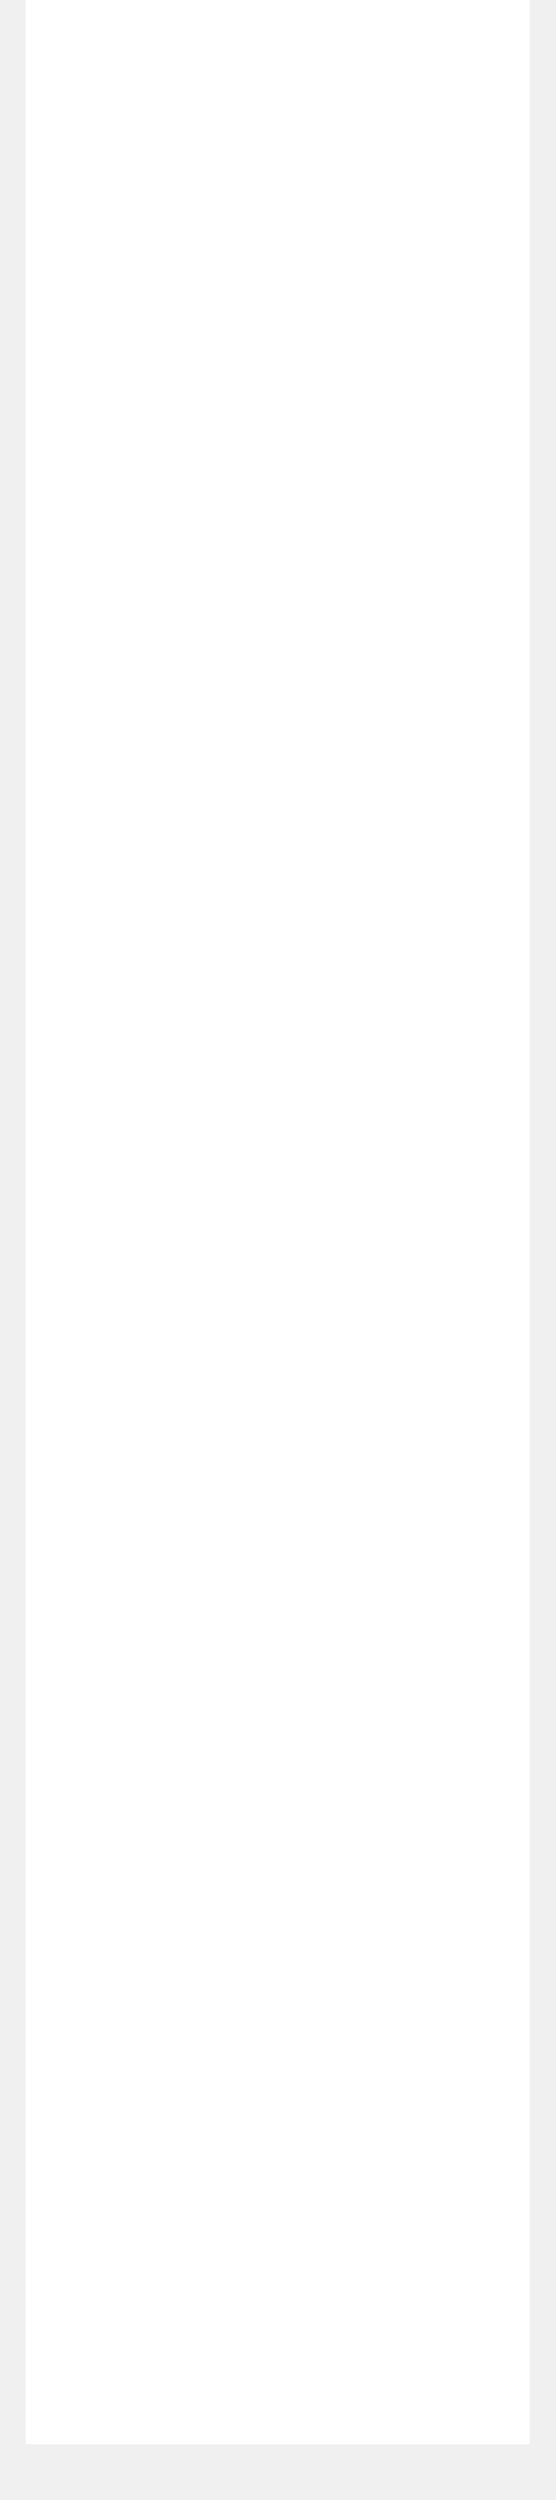
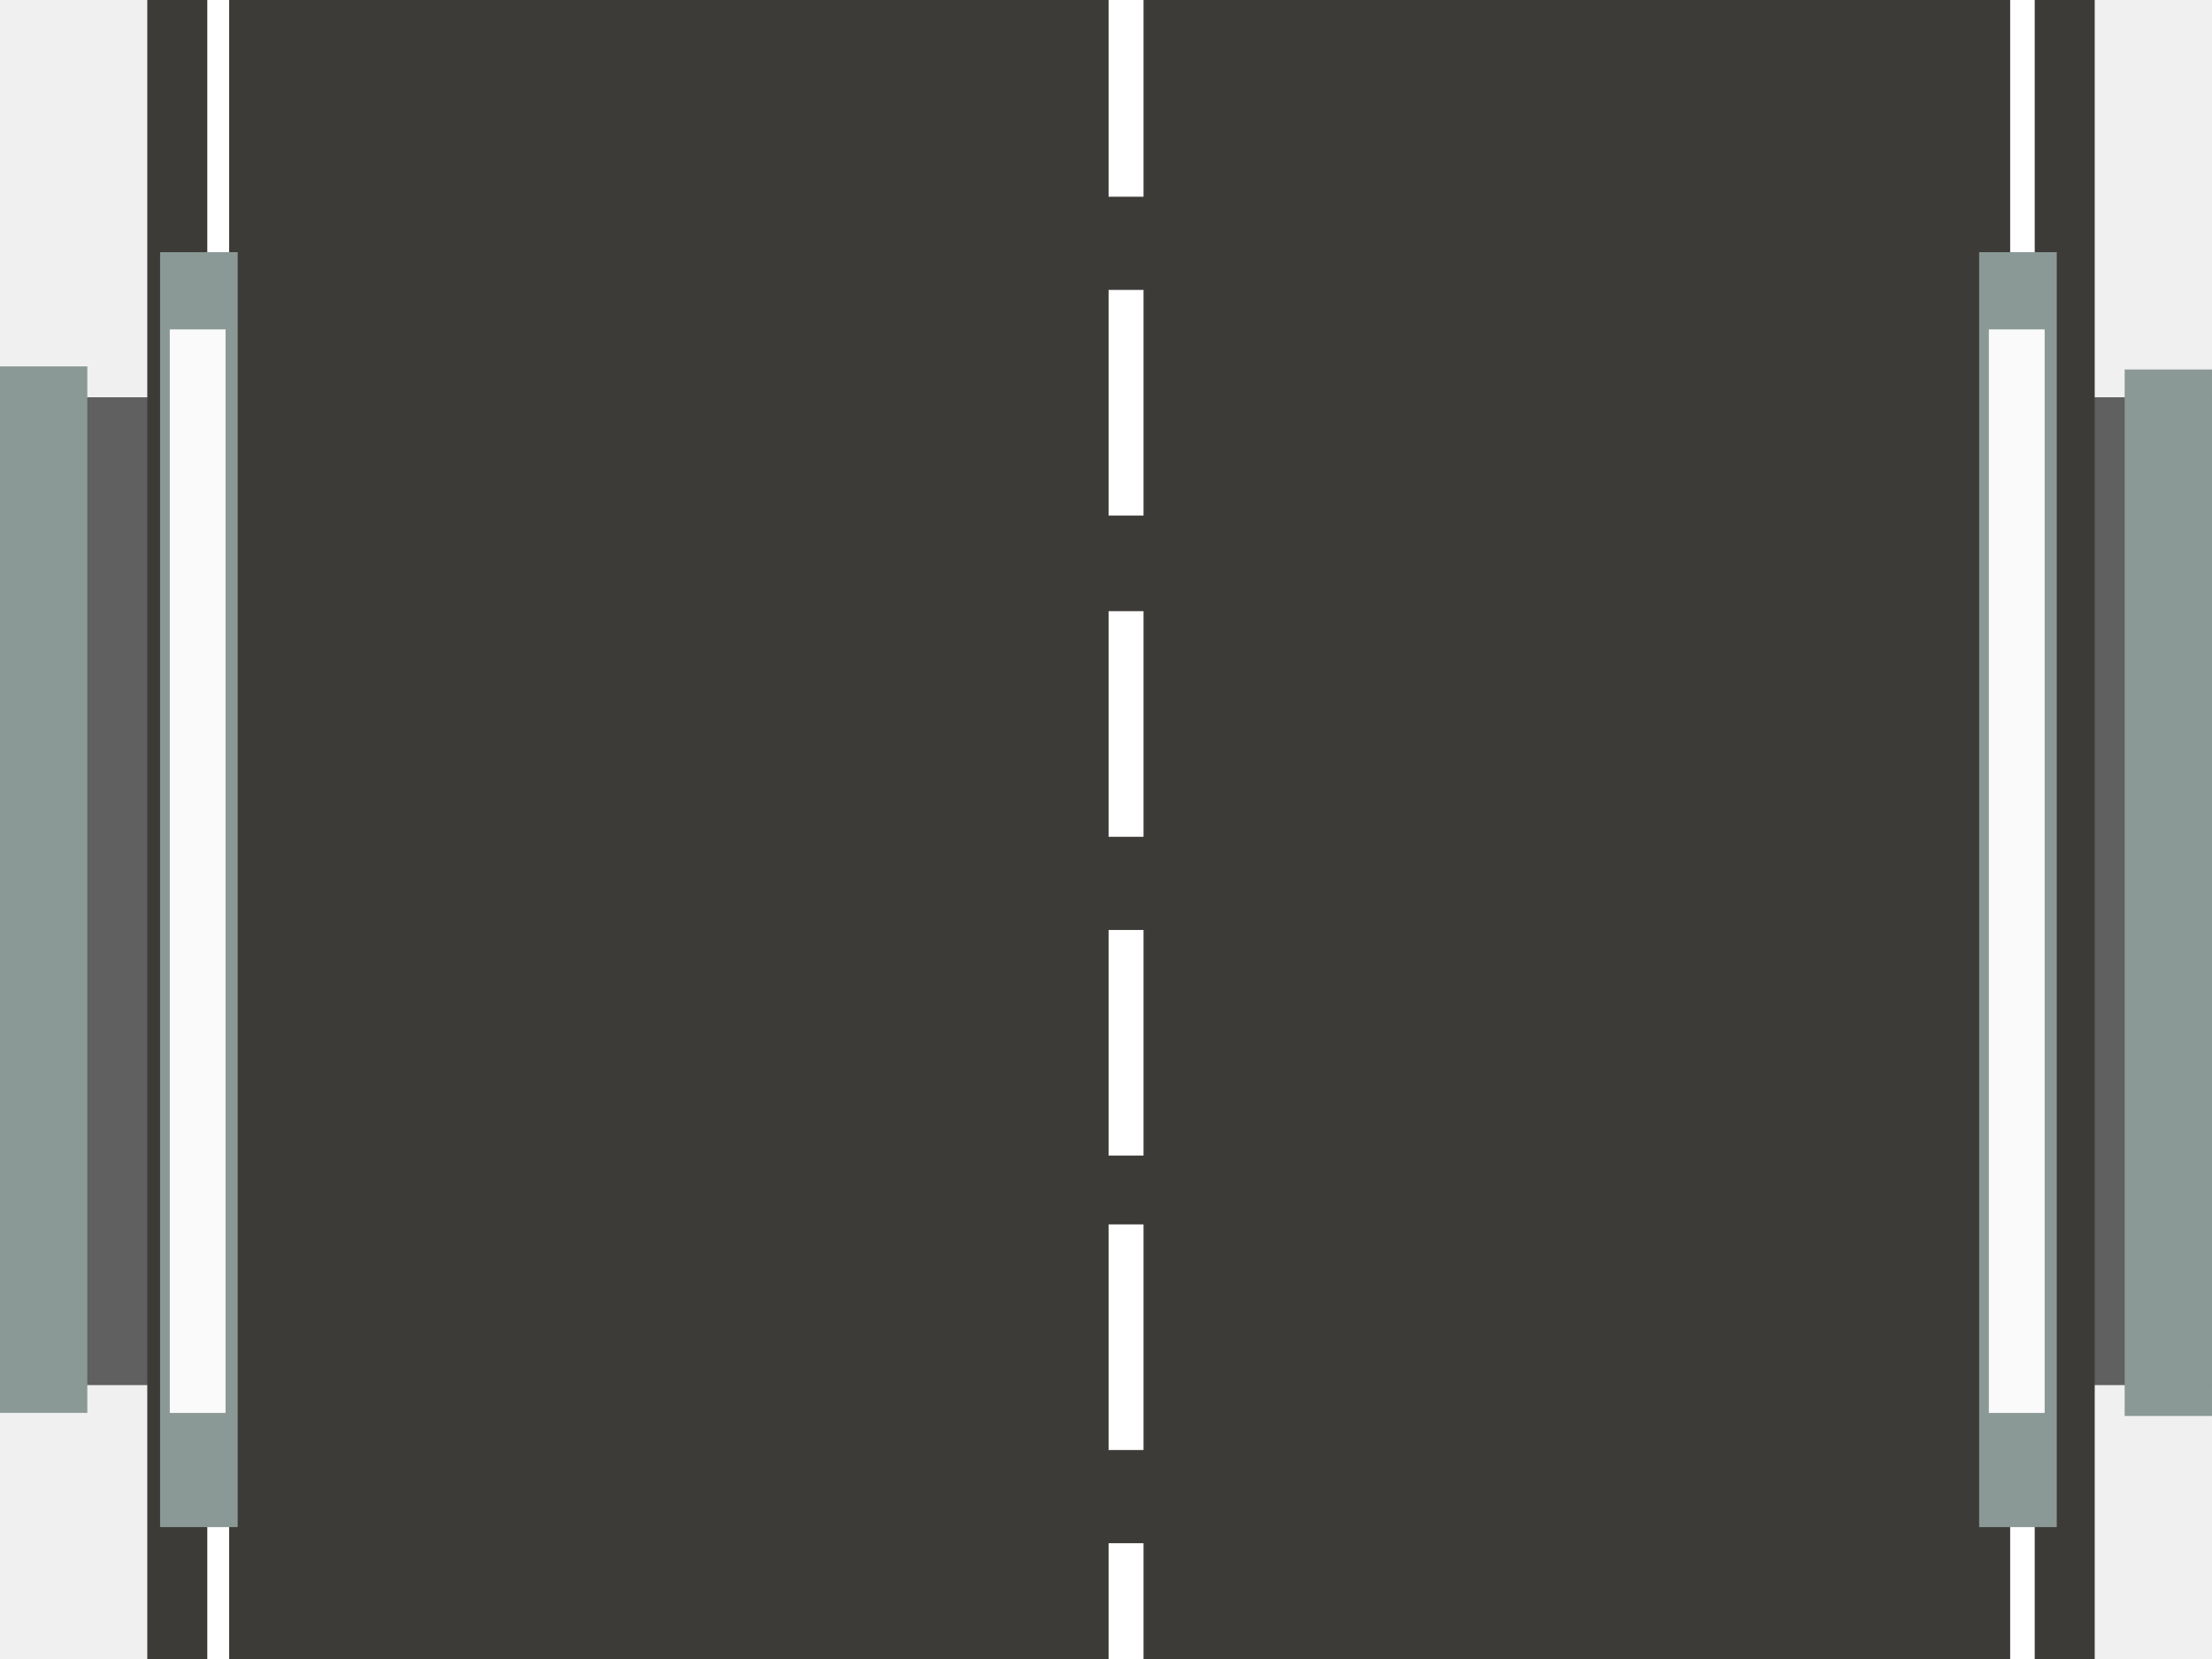
- <svg xmlns="http://www.w3.org/2000/svg" width="8" height="36" viewBox="0 0 8 36" fill="none">
-   <path id="Vector" d="M7.628 -11.332H0.371V35.196H7.628V-11.332Z" fill="white" />
+ <svg xmlns="http://www.w3.org/2000/svg" width="811" height="608" viewBox="0 0 811 608" fill="none">
+   <path d="M811 145.656H7.117V507.83H811V145.656Z" fill="#606060" />
+   <path d="M32.013 134.336H0V518.014H32.013V134.336Z" fill="#8A9995" />
+   <path d="M810.995 135.469H778.982V519.147H810.995V135.469Z" fill="#8A9995" />
+   <path d="M768 -51H54V766H768V-51Z" fill="#3D3B38" />
+   <path d="M419.254 -10.596H406.449V72.127H419.254V-10.596Z" fill="white" />
+   <path d="M419.254 106.291H406.449V189.014H419.254V106.291Z" fill="white" />
+   <path d="M419.254 224.076H406.449V306.799H419.254V224.076Z" fill="white" />
+   <path d="M419.254 340.965H406.449V423.687H419.254V340.965Z" fill="white" />
+   <path d="M84 -51H76V766H84V-51Z" fill="white" />
+   <path d="M746 -50H737V766H746V-50Z" fill="white" />
+   <path d="M419.254 448.906H406.449V531.629H419.254V448.906Z" fill="white" />
+   <path d="M419.254 565.795H406.449V648.518H419.254V565.795Z" fill="white" />
+   <path d="M754.081 92.457H725.625V559.888H754.081V92.457Z" fill="#8A9995" />
+   <path d="M749.64 120.77H729.188V518.029H749.64V120.77Z" fill="#FAFAFA" />
+   <path d="M87.147 92.457H58.691V559.888H87.147V92.457Z" fill="#8A9995" />
+   <path d="M82.699 120.77H62.246V518.029H82.699V120.77Z" fill="#FAFAFA" />
</svg>
